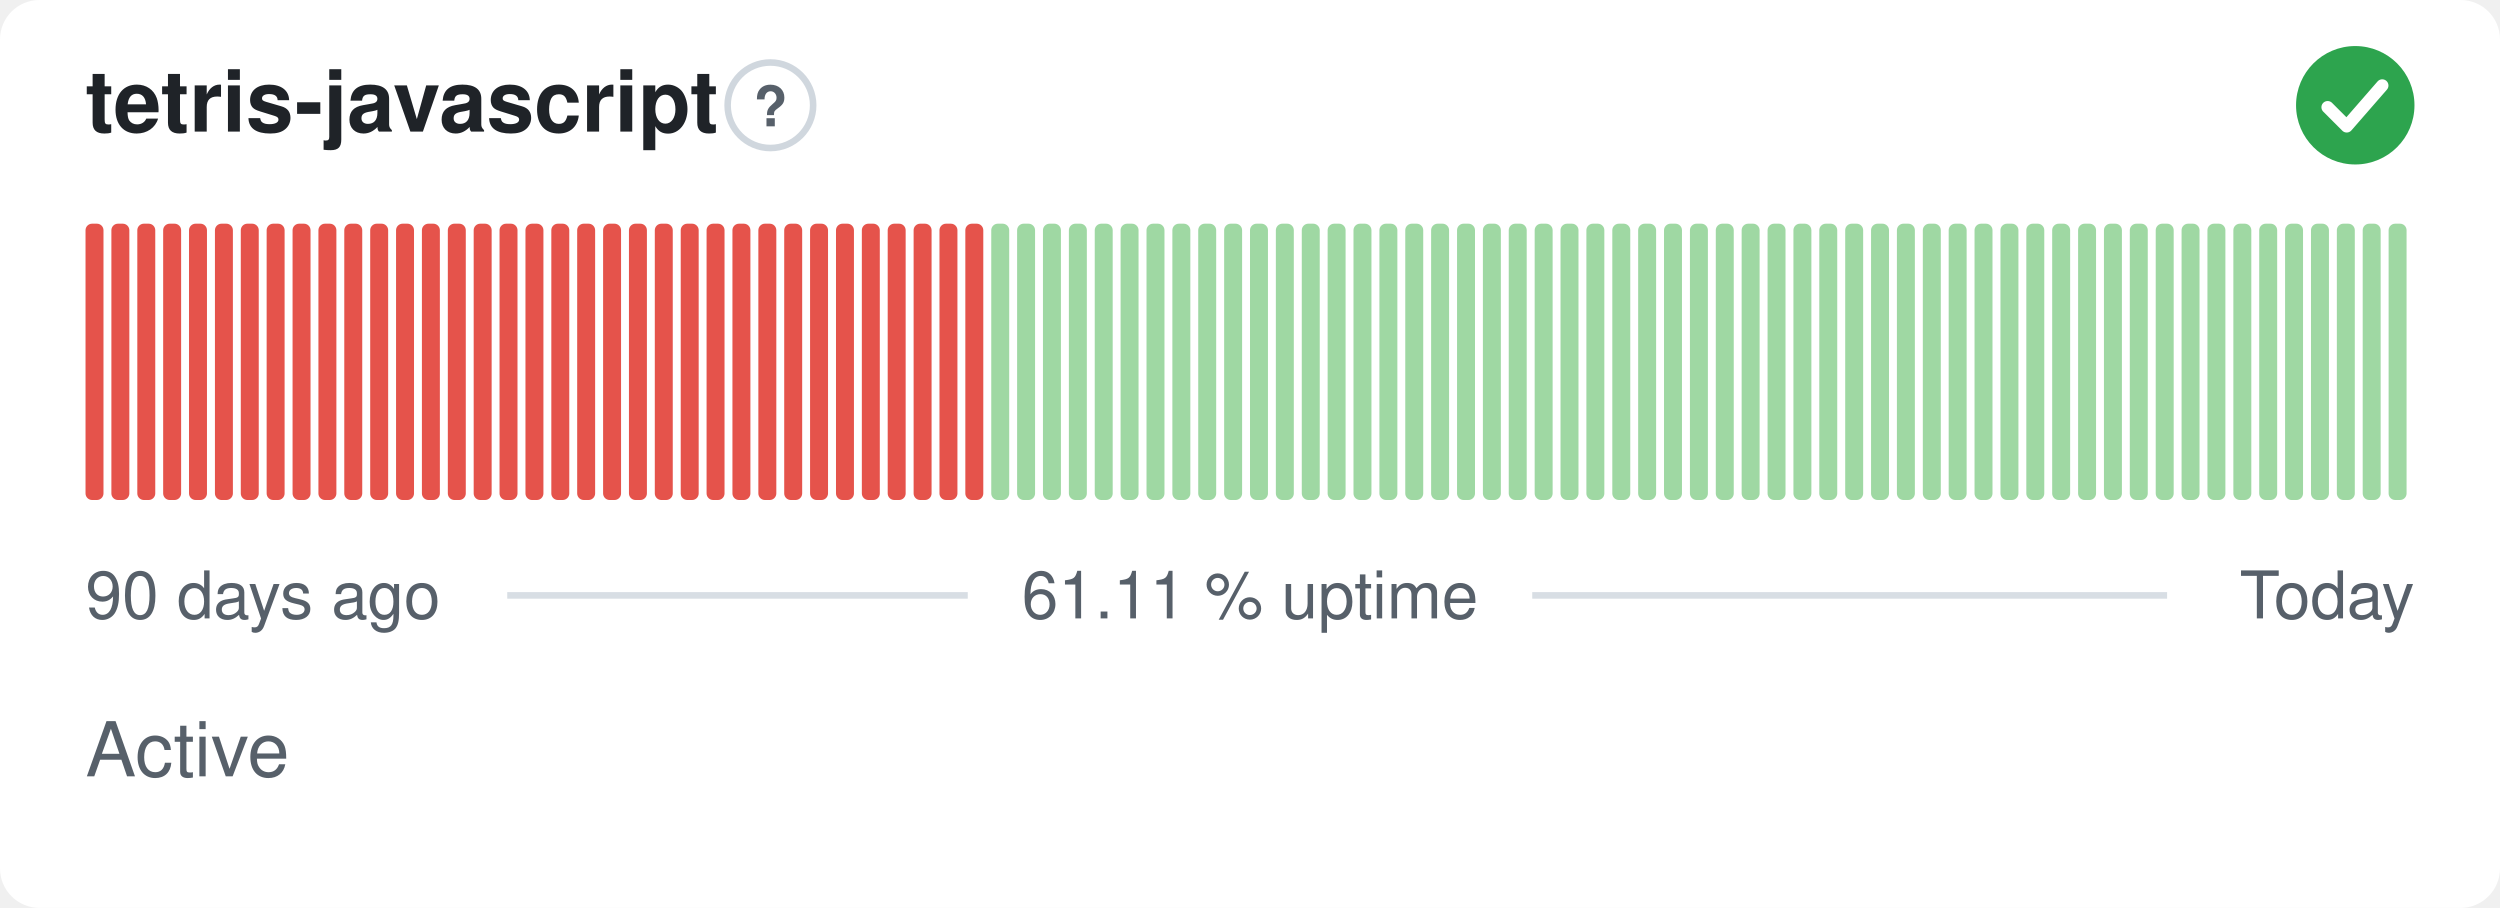
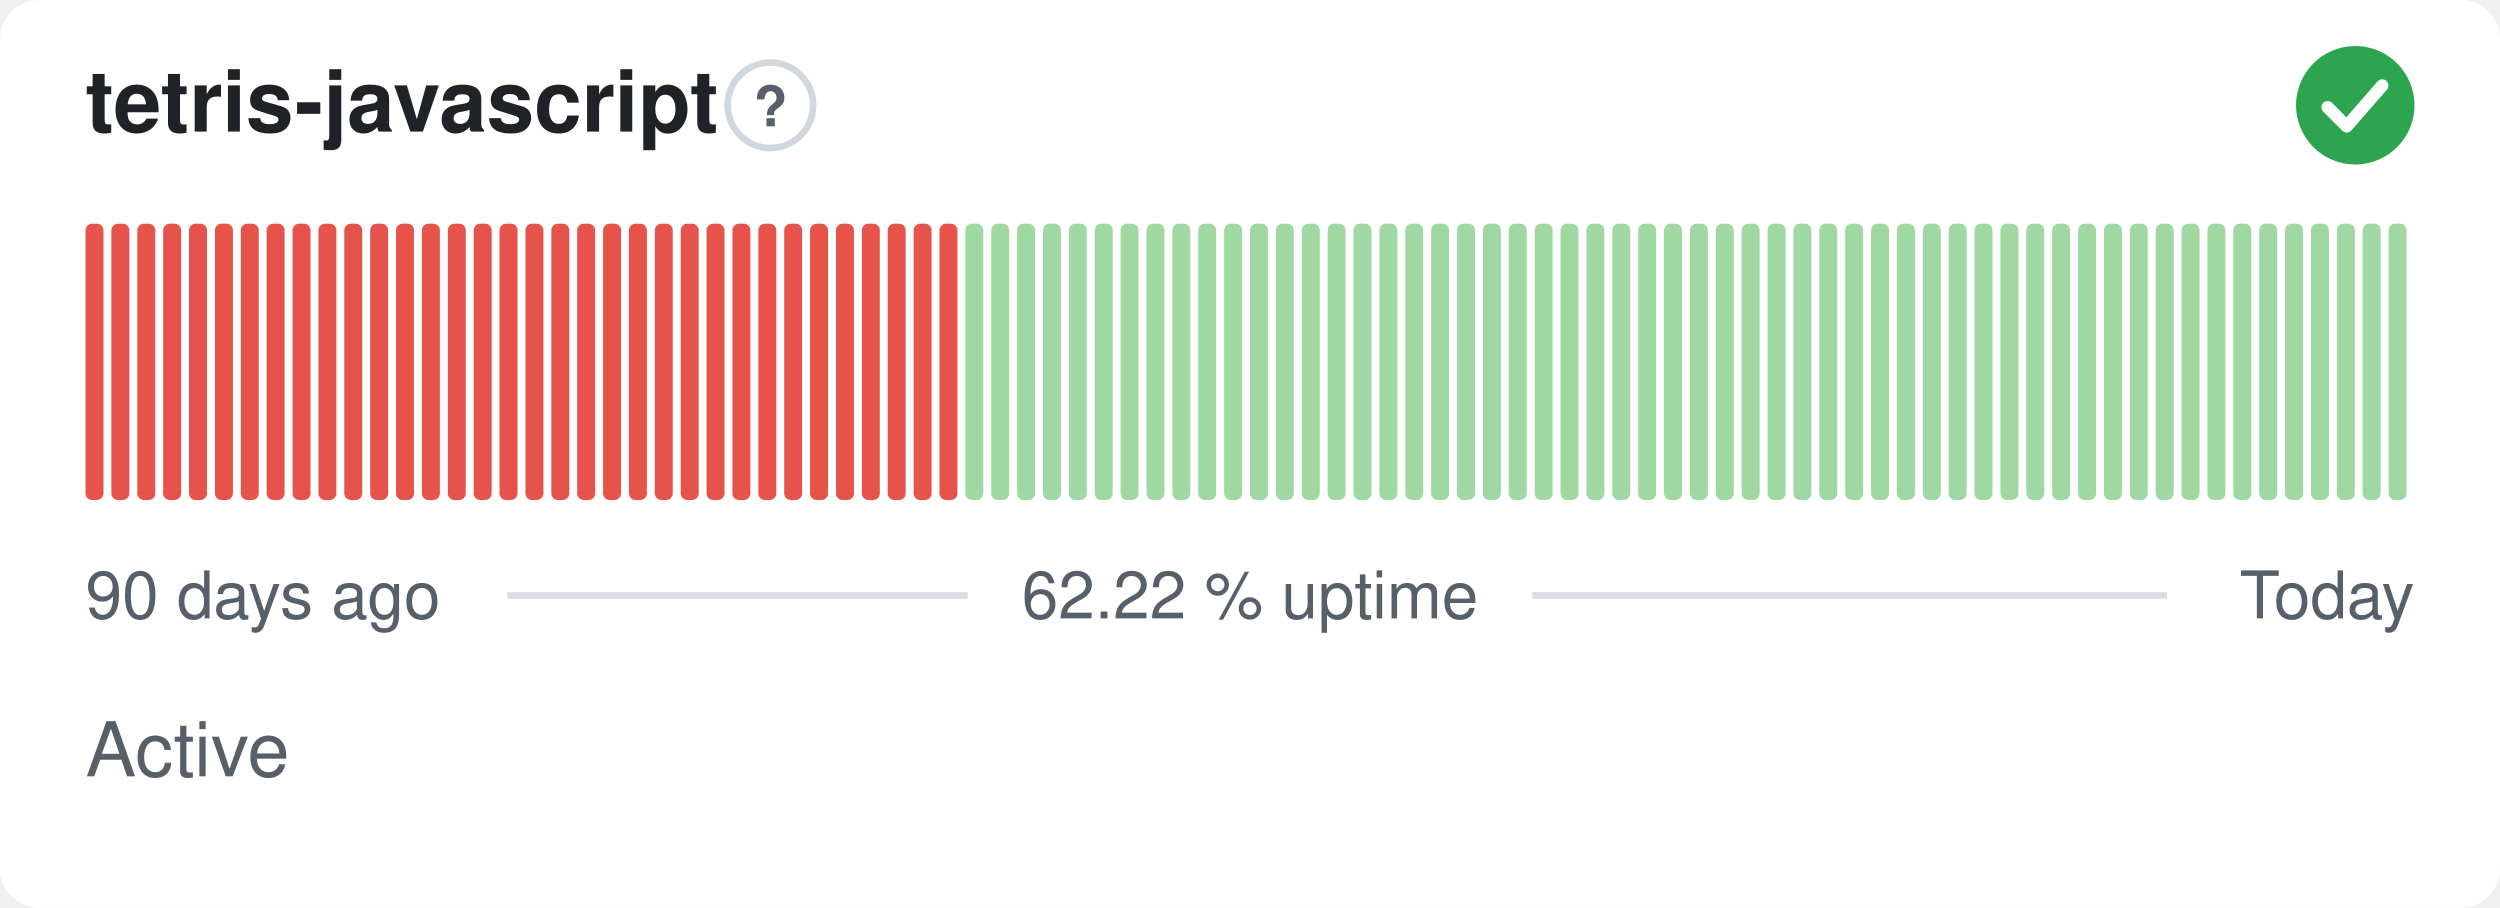
- <svg xmlns="http://www.w3.org/2000/svg" width="380" height="138" viewBox="0 0 380 138" role="img" aria-label="tetris-javascript: Active, 61.11 % uptime over the last 90 days" font-family="-apple-system,BlinkMacSystemFont,'Segoe UI',Helvetica,Arial,sans-serif">
+ <svg xmlns="http://www.w3.org/2000/svg" width="380" height="138" viewBox="0 0 380 138" role="img" aria-label="tetris-javascript: Active, 62.22 % uptime over the last 90 days" font-family="-apple-system,BlinkMacSystemFont,'Segoe UI',Helvetica,Arial,sans-serif">
  <style>
    @media (prefers-color-scheme: dark) {
      .bg { fill: #0d1117 }
      .title { fill: #e6edf3 }
      .muted { fill: #8b949e }
      .hint { stroke: #30363d }
      .rule { stroke: #30363d }
      .nodata { fill: #21262d }
    }
  </style>
  <rect class="bg" width="380" height="138" rx="6" fill="#ffffff" />
  <text class="title" x="13" y="20" font-size="13" font-weight="600" fill="#1f2328">tetris-javascript</text>
  <circle class="hint" cx="117.1" cy="16" r="6.5" fill="none" stroke="#d0d7de" stroke-width="1" />
  <text class="muted" x="117.1" y="19.2" text-anchor="middle" font-size="8.5" font-weight="700" fill="#57606a">?</text>
  <circle cx="358" cy="16" r="9" fill="#2da44e" />
  <path d="M353.80 16.30l2.90 2.90 5.40 -6.20" fill="none" stroke="#fff" stroke-width="1.89" stroke-linecap="round" stroke-linejoin="round" />
  <rect x="13.00" y="34.00" width="2.73" height="42.00" rx="1" fill="#e5534b" />
  <rect x="16.93" y="34.00" width="2.73" height="42.00" rx="1" fill="#e5534b" />
  <rect x="20.87" y="34.00" width="2.73" height="42.00" rx="1" fill="#e5534b" />
  <rect x="24.80" y="34.00" width="2.73" height="42.00" rx="1" fill="#e5534b" />
  <rect x="28.73" y="34.00" width="2.73" height="42.00" rx="1" fill="#e5534b" />
  <rect x="32.67" y="34.00" width="2.73" height="42.00" rx="1" fill="#e5534b" />
  <rect x="36.60" y="34.00" width="2.73" height="42.00" rx="1" fill="#e5534b" />
  <rect x="40.53" y="34.00" width="2.73" height="42.00" rx="1" fill="#e5534b" />
  <rect x="44.47" y="34.00" width="2.73" height="42.00" rx="1" fill="#e5534b" />
  <rect x="48.40" y="34.00" width="2.73" height="42.00" rx="1" fill="#e5534b" />
  <rect x="52.33" y="34.00" width="2.73" height="42.00" rx="1" fill="#e5534b" />
  <rect x="56.27" y="34.00" width="2.73" height="42.00" rx="1" fill="#e5534b" />
  <rect x="60.20" y="34.00" width="2.73" height="42.00" rx="1" fill="#e5534b" />
  <rect x="64.13" y="34.00" width="2.73" height="42.00" rx="1" fill="#e5534b" />
  <rect x="68.07" y="34.00" width="2.73" height="42.00" rx="1" fill="#e5534b" />
  <rect x="72.00" y="34.00" width="2.73" height="42.00" rx="1" fill="#e5534b" />
  <rect x="75.93" y="34.00" width="2.73" height="42.00" rx="1" fill="#e5534b" />
  <rect x="79.87" y="34.00" width="2.73" height="42.00" rx="1" fill="#e5534b" />
  <rect x="83.80" y="34.00" width="2.73" height="42.00" rx="1" fill="#e5534b" />
  <rect x="87.73" y="34.00" width="2.73" height="42.00" rx="1" fill="#e5534b" />
  <rect x="91.67" y="34.00" width="2.73" height="42.00" rx="1" fill="#e5534b" />
  <rect x="95.60" y="34.00" width="2.73" height="42.00" rx="1" fill="#e5534b" />
  <rect x="99.53" y="34.00" width="2.73" height="42.00" rx="1" fill="#e5534b" />
  <rect x="103.47" y="34.00" width="2.73" height="42.00" rx="1" fill="#e5534b" />
  <rect x="107.40" y="34.00" width="2.73" height="42.00" rx="1" fill="#e5534b" />
  <rect x="111.33" y="34.00" width="2.73" height="42.00" rx="1" fill="#e5534b" />
  <rect x="115.27" y="34.00" width="2.73" height="42.00" rx="1" fill="#e5534b" />
  <rect x="119.20" y="34.00" width="2.73" height="42.00" rx="1" fill="#e5534b" />
  <rect x="123.13" y="34.00" width="2.73" height="42.00" rx="1" fill="#e5534b" />
  <rect x="127.07" y="34.00" width="2.73" height="42.00" rx="1" fill="#e5534b" />
  <rect x="131.00" y="34.00" width="2.73" height="42.00" rx="1" fill="#e5534b" />
  <rect x="134.93" y="34.00" width="2.73" height="42.00" rx="1" fill="#e5534b" />
  <rect x="138.87" y="34.00" width="2.73" height="42.00" rx="1" fill="#e5534b" />
  <rect x="142.80" y="34.00" width="2.73" height="42.00" rx="1" fill="#e5534b" />
-   <rect x="146.73" y="34.00" width="2.73" height="42.00" rx="1" fill="#e5534b" />
+   <rect x="146.73" y="34.00" width="2.73" height="42.00" rx="1" fill="#9fd8a3" />
  <rect x="150.67" y="34.00" width="2.73" height="42.00" rx="1" fill="#9fd8a3" />
  <rect x="154.60" y="34.00" width="2.73" height="42.00" rx="1" fill="#9fd8a3" />
  <rect x="158.53" y="34.00" width="2.73" height="42.00" rx="1" fill="#9fd8a3" />
  <rect x="162.47" y="34.00" width="2.73" height="42.00" rx="1" fill="#9fd8a3" />
  <rect x="166.40" y="34.00" width="2.73" height="42.00" rx="1" fill="#9fd8a3" />
  <rect x="170.33" y="34.00" width="2.73" height="42.00" rx="1" fill="#9fd8a3" />
  <rect x="174.27" y="34.00" width="2.73" height="42.00" rx="1" fill="#9fd8a3" />
  <rect x="178.20" y="34.00" width="2.73" height="42.00" rx="1" fill="#9fd8a3" />
  <rect x="182.13" y="34.00" width="2.73" height="42.00" rx="1" fill="#9fd8a3" />
  <rect x="186.07" y="34.00" width="2.73" height="42.00" rx="1" fill="#9fd8a3" />
  <rect x="190.00" y="34.00" width="2.73" height="42.00" rx="1" fill="#9fd8a3" />
  <rect x="193.93" y="34.00" width="2.73" height="42.00" rx="1" fill="#9fd8a3" />
  <rect x="197.87" y="34.00" width="2.73" height="42.00" rx="1" fill="#9fd8a3" />
  <rect x="201.80" y="34.00" width="2.73" height="42.00" rx="1" fill="#9fd8a3" />
  <rect x="205.73" y="34.00" width="2.73" height="42.00" rx="1" fill="#9fd8a3" />
  <rect x="209.67" y="34.00" width="2.73" height="42.00" rx="1" fill="#9fd8a3" />
  <rect x="213.60" y="34.00" width="2.73" height="42.00" rx="1" fill="#9fd8a3" />
  <rect x="217.53" y="34.00" width="2.73" height="42.00" rx="1" fill="#9fd8a3" />
  <rect x="221.47" y="34.00" width="2.73" height="42.00" rx="1" fill="#9fd8a3" />
  <rect x="225.40" y="34.00" width="2.73" height="42.00" rx="1" fill="#9fd8a3" />
  <rect x="229.33" y="34.00" width="2.73" height="42.00" rx="1" fill="#9fd8a3" />
  <rect x="233.27" y="34.00" width="2.73" height="42.00" rx="1" fill="#9fd8a3" />
  <rect x="237.20" y="34.00" width="2.73" height="42.00" rx="1" fill="#9fd8a3" />
  <rect x="241.13" y="34.00" width="2.73" height="42.00" rx="1" fill="#9fd8a3" />
  <rect x="245.07" y="34.00" width="2.73" height="42.00" rx="1" fill="#9fd8a3" />
  <rect x="249.00" y="34.00" width="2.73" height="42.00" rx="1" fill="#9fd8a3" />
  <rect x="252.93" y="34.00" width="2.73" height="42.00" rx="1" fill="#9fd8a3" />
  <rect x="256.87" y="34.00" width="2.73" height="42.00" rx="1" fill="#9fd8a3" />
  <rect x="260.80" y="34.00" width="2.73" height="42.00" rx="1" fill="#9fd8a3" />
  <rect x="264.73" y="34.00" width="2.73" height="42.00" rx="1" fill="#9fd8a3" />
  <rect x="268.67" y="34.00" width="2.73" height="42.00" rx="1" fill="#9fd8a3" />
  <rect x="272.60" y="34.00" width="2.73" height="42.00" rx="1" fill="#9fd8a3" />
  <rect x="276.53" y="34.00" width="2.73" height="42.00" rx="1" fill="#9fd8a3" />
  <rect x="280.47" y="34.00" width="2.73" height="42.00" rx="1" fill="#9fd8a3" />
  <rect x="284.40" y="34.00" width="2.73" height="42.00" rx="1" fill="#9fd8a3" />
  <rect x="288.33" y="34.00" width="2.73" height="42.00" rx="1" fill="#9fd8a3" />
  <rect x="292.27" y="34.00" width="2.73" height="42.00" rx="1" fill="#9fd8a3" />
  <rect x="296.20" y="34.00" width="2.73" height="42.00" rx="1" fill="#9fd8a3" />
  <rect x="300.13" y="34.00" width="2.73" height="42.00" rx="1" fill="#9fd8a3" />
  <rect x="304.07" y="34.00" width="2.73" height="42.00" rx="1" fill="#9fd8a3" />
  <rect x="308.00" y="34.00" width="2.73" height="42.00" rx="1" fill="#9fd8a3" />
  <rect x="311.93" y="34.00" width="2.73" height="42.00" rx="1" fill="#9fd8a3" />
  <rect x="315.87" y="34.00" width="2.73" height="42.00" rx="1" fill="#9fd8a3" />
  <rect x="319.80" y="34.00" width="2.73" height="42.00" rx="1" fill="#9fd8a3" />
  <rect x="323.73" y="34.00" width="2.73" height="42.00" rx="1" fill="#9fd8a3" />
  <rect x="327.67" y="34.00" width="2.73" height="42.00" rx="1" fill="#9fd8a3" />
  <rect x="331.60" y="34.00" width="2.73" height="42.00" rx="1" fill="#9fd8a3" />
  <rect x="335.53" y="34.00" width="2.73" height="42.00" rx="1" fill="#9fd8a3" />
  <rect x="339.47" y="34.00" width="2.73" height="42.00" rx="1" fill="#9fd8a3" />
  <rect x="343.40" y="34.00" width="2.73" height="42.00" rx="1" fill="#9fd8a3" />
  <rect x="347.33" y="34.00" width="2.73" height="42.00" rx="1" fill="#9fd8a3" />
  <rect x="351.27" y="34.00" width="2.73" height="42.00" rx="1" fill="#9fd8a3" />
  <rect x="355.20" y="34.00" width="2.73" height="42.00" rx="1" fill="#9fd8a3" />
  <rect x="359.13" y="34.00" width="2.73" height="42.00" rx="1" fill="#9fd8a3" />
  <rect x="363.07" y="34.00" width="2.73" height="42.00" rx="1" fill="#9fd8a3" />
  <text class="muted" x="13" y="94" font-size="10" fill="#57606a">90 days ago</text>
-   <text class="muted" x="190" y="94" text-anchor="middle" font-size="10" fill="#57606a">61.11 % uptime</text>
+   <text class="muted" x="190" y="94" text-anchor="middle" font-size="10" fill="#57606a">62.22 % uptime</text>
  <text class="muted" x="367" y="94" text-anchor="end" font-size="10" fill="#57606a">Today</text>
  <line class="rule" x1="77.1" y1="90.5" x2="147.1" y2="90.5" stroke="#d8dee4" stroke-width="1" />
  <line class="rule" x1="232.9" y1="90.5" x2="329.4" y2="90.5" stroke="#d8dee4" stroke-width="1" />
  <text class="muted" x="13" y="118" font-size="11.5" fill="#57606a">Active</text>
</svg>
